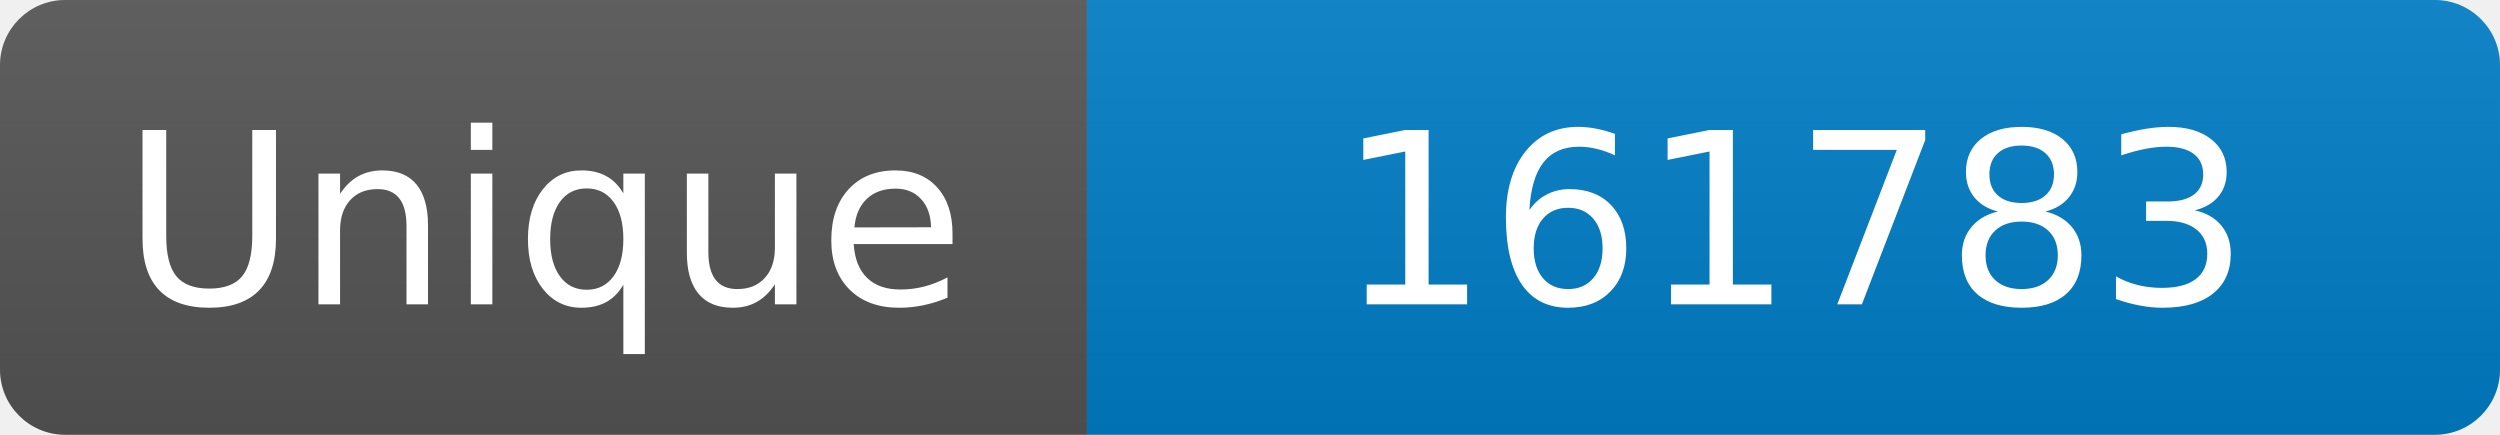
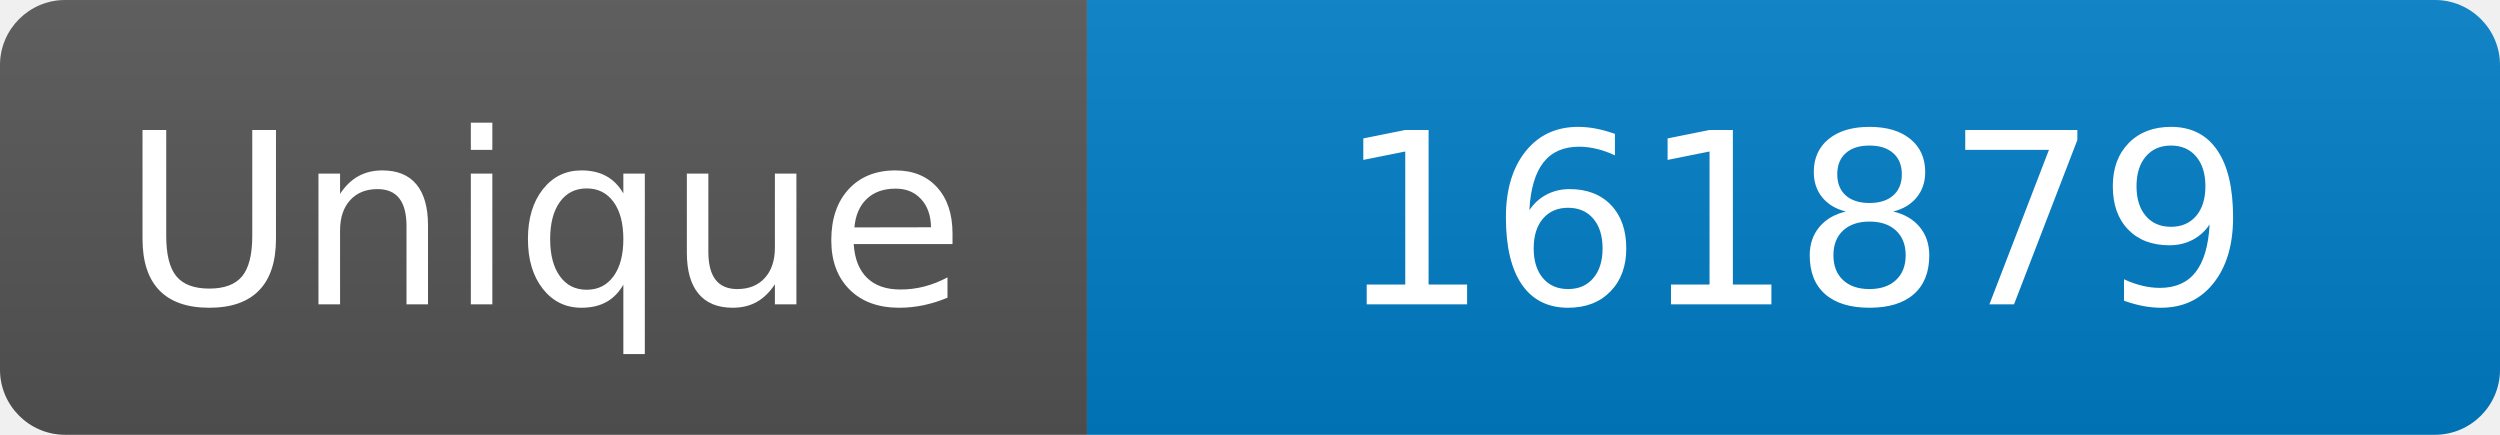
<svg xmlns="http://www.w3.org/2000/svg" width="115" height="20" role="img" aria-label="Maintained?: yes">
  <linearGradient id="s" x2="0" y2="100%">
    <stop offset="0" stop-color="#bbb" stop-opacity=".1" />
    <stop offset="1" stop-opacity=".1" />
  </linearGradient>
  <clipPath id="r">
    <rect width="115" height="20" rx="3" fill="#fff" />
  </clipPath>
  <g clip-path="url(#r)">
    <rect width="50" height="20" fill="#555" />
    <rect x="50" width="160" height="20" fill="#007ec6" />
    <rect width="115" height="20" fill="url(#s)" />
  </g>
  <g fill="#fff" text-anchor="middle" font-family="Verdana,Geneva,DejaVu Sans,sans-serif" font-size="110">
    <text x="250" y="140" transform="scale(.1)" fill="#fff">Unique</text>
-     <text x="825" y="140" transform="scale(.1)" fill="#fff">161783</text>
+     <text x="825" y="140" transform="scale(.1)" fill="#fff">161879</text>
  </g>
</svg>
